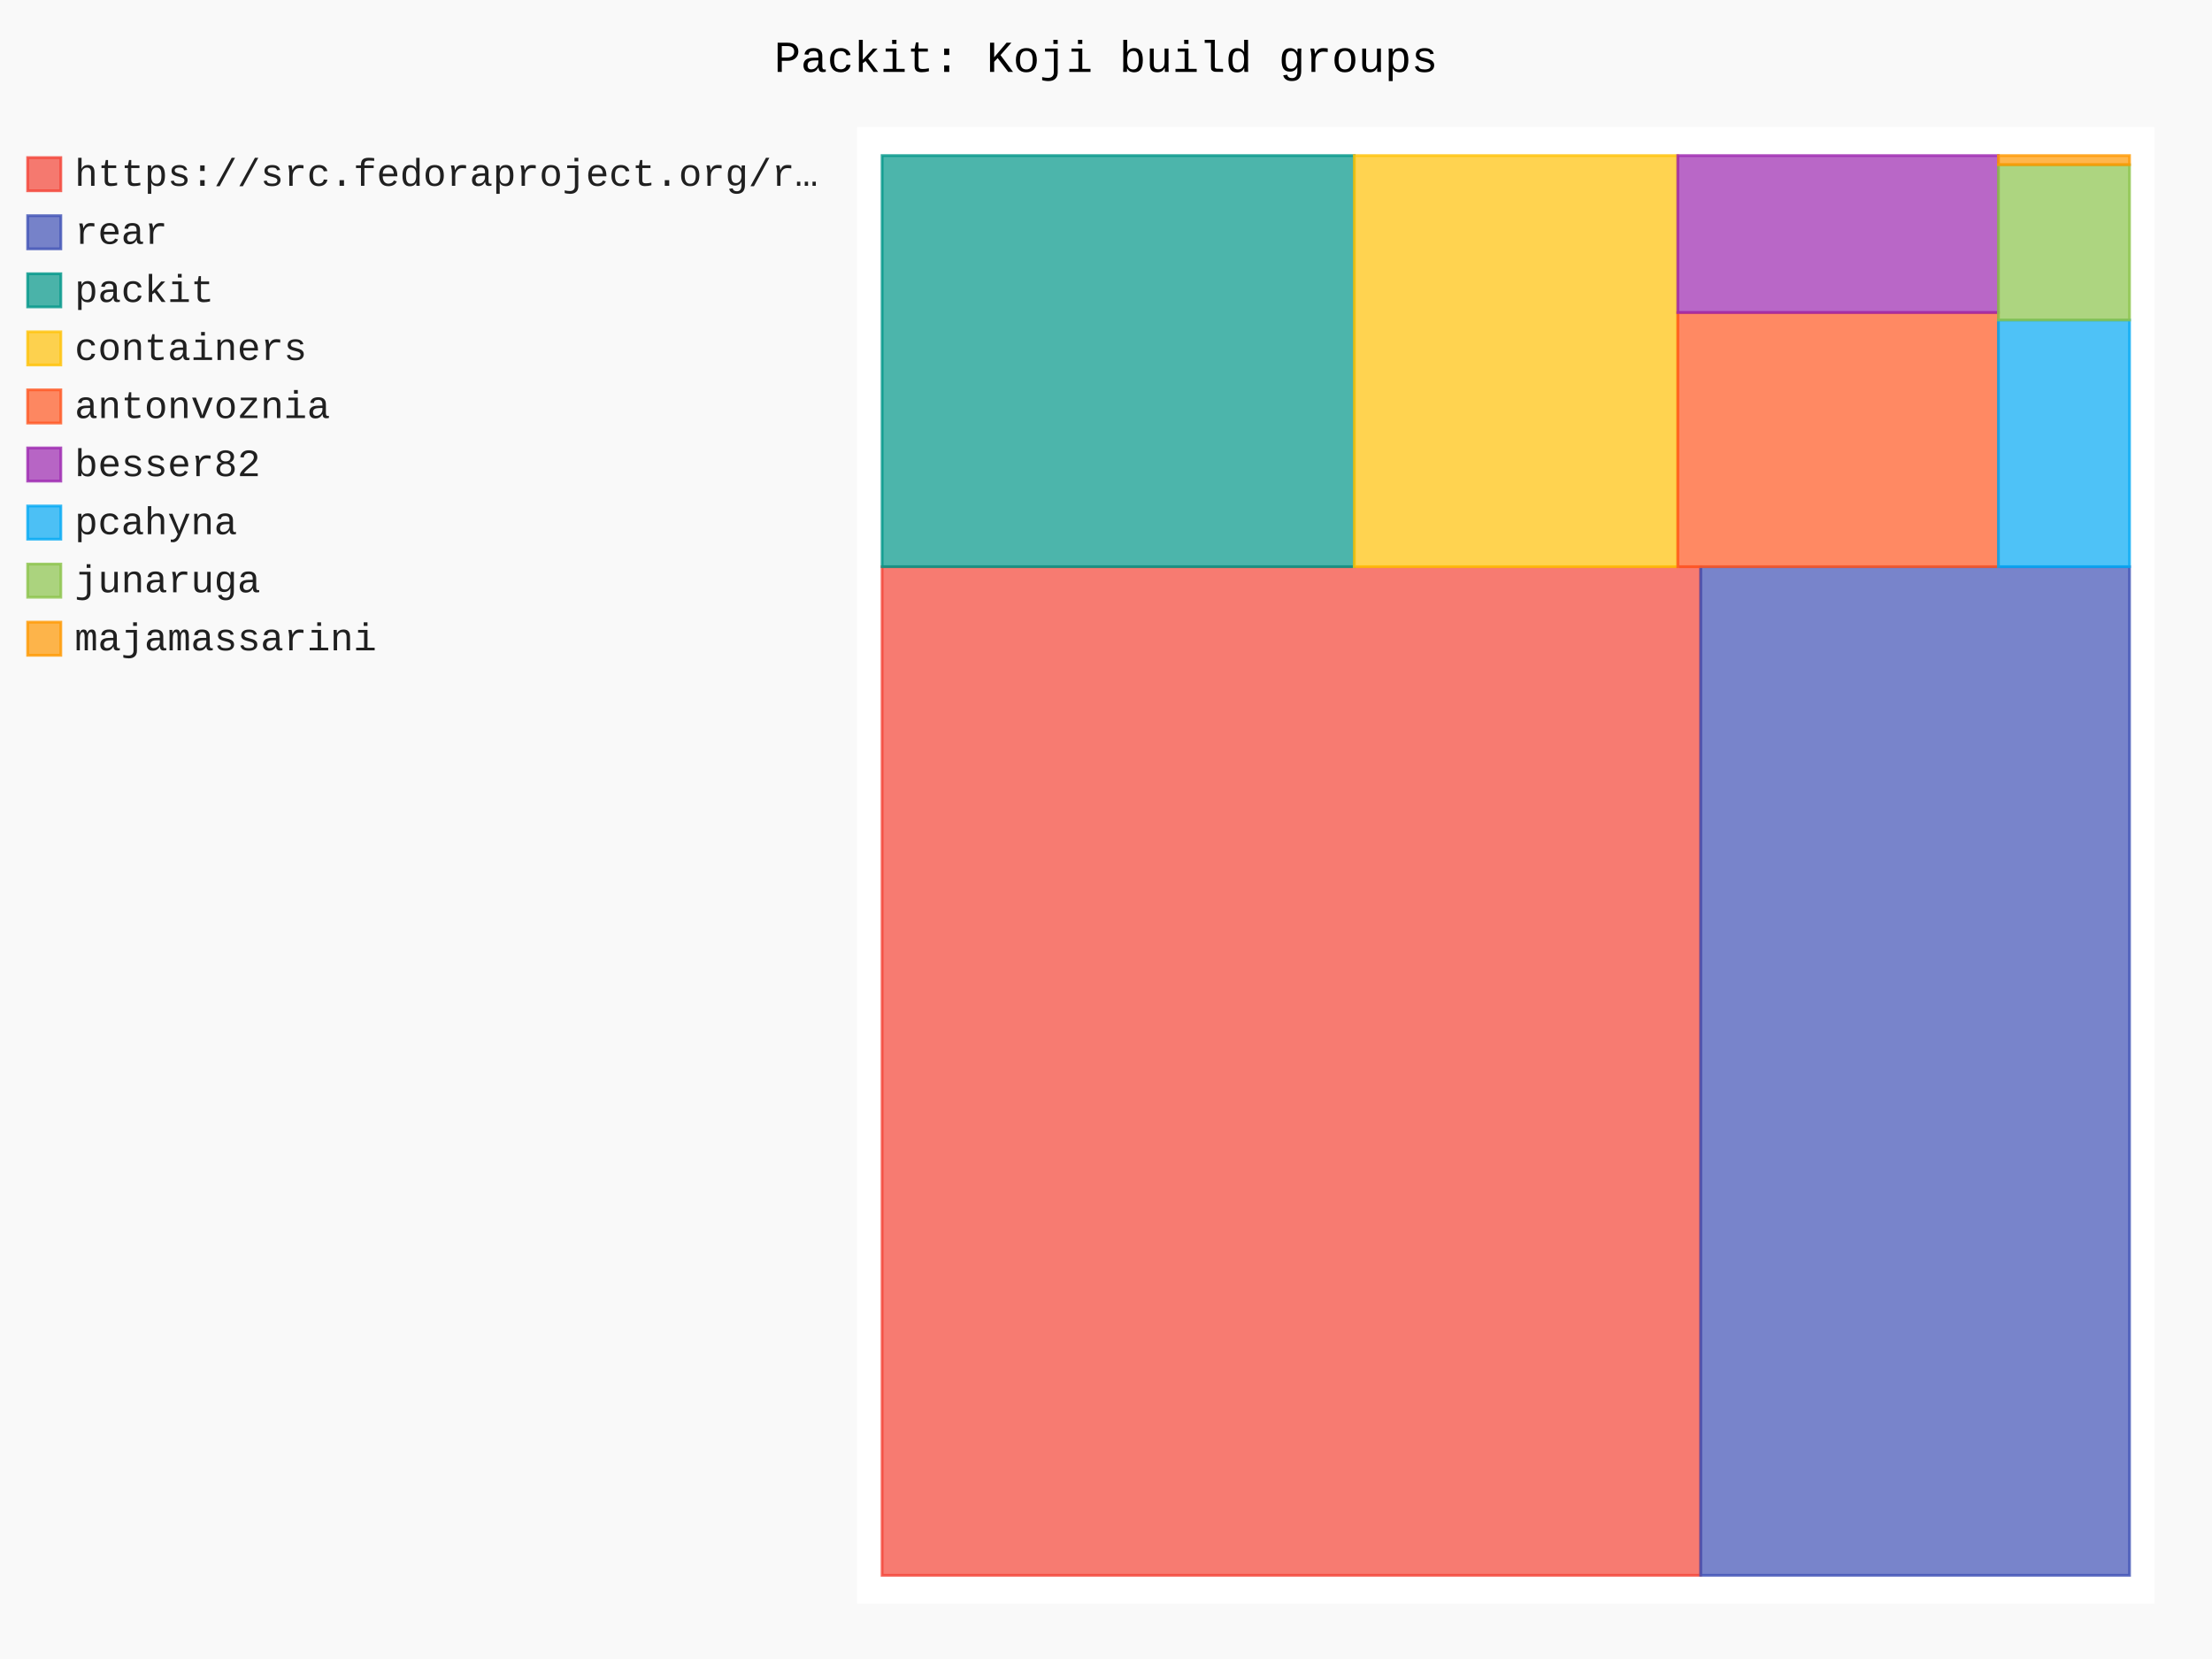
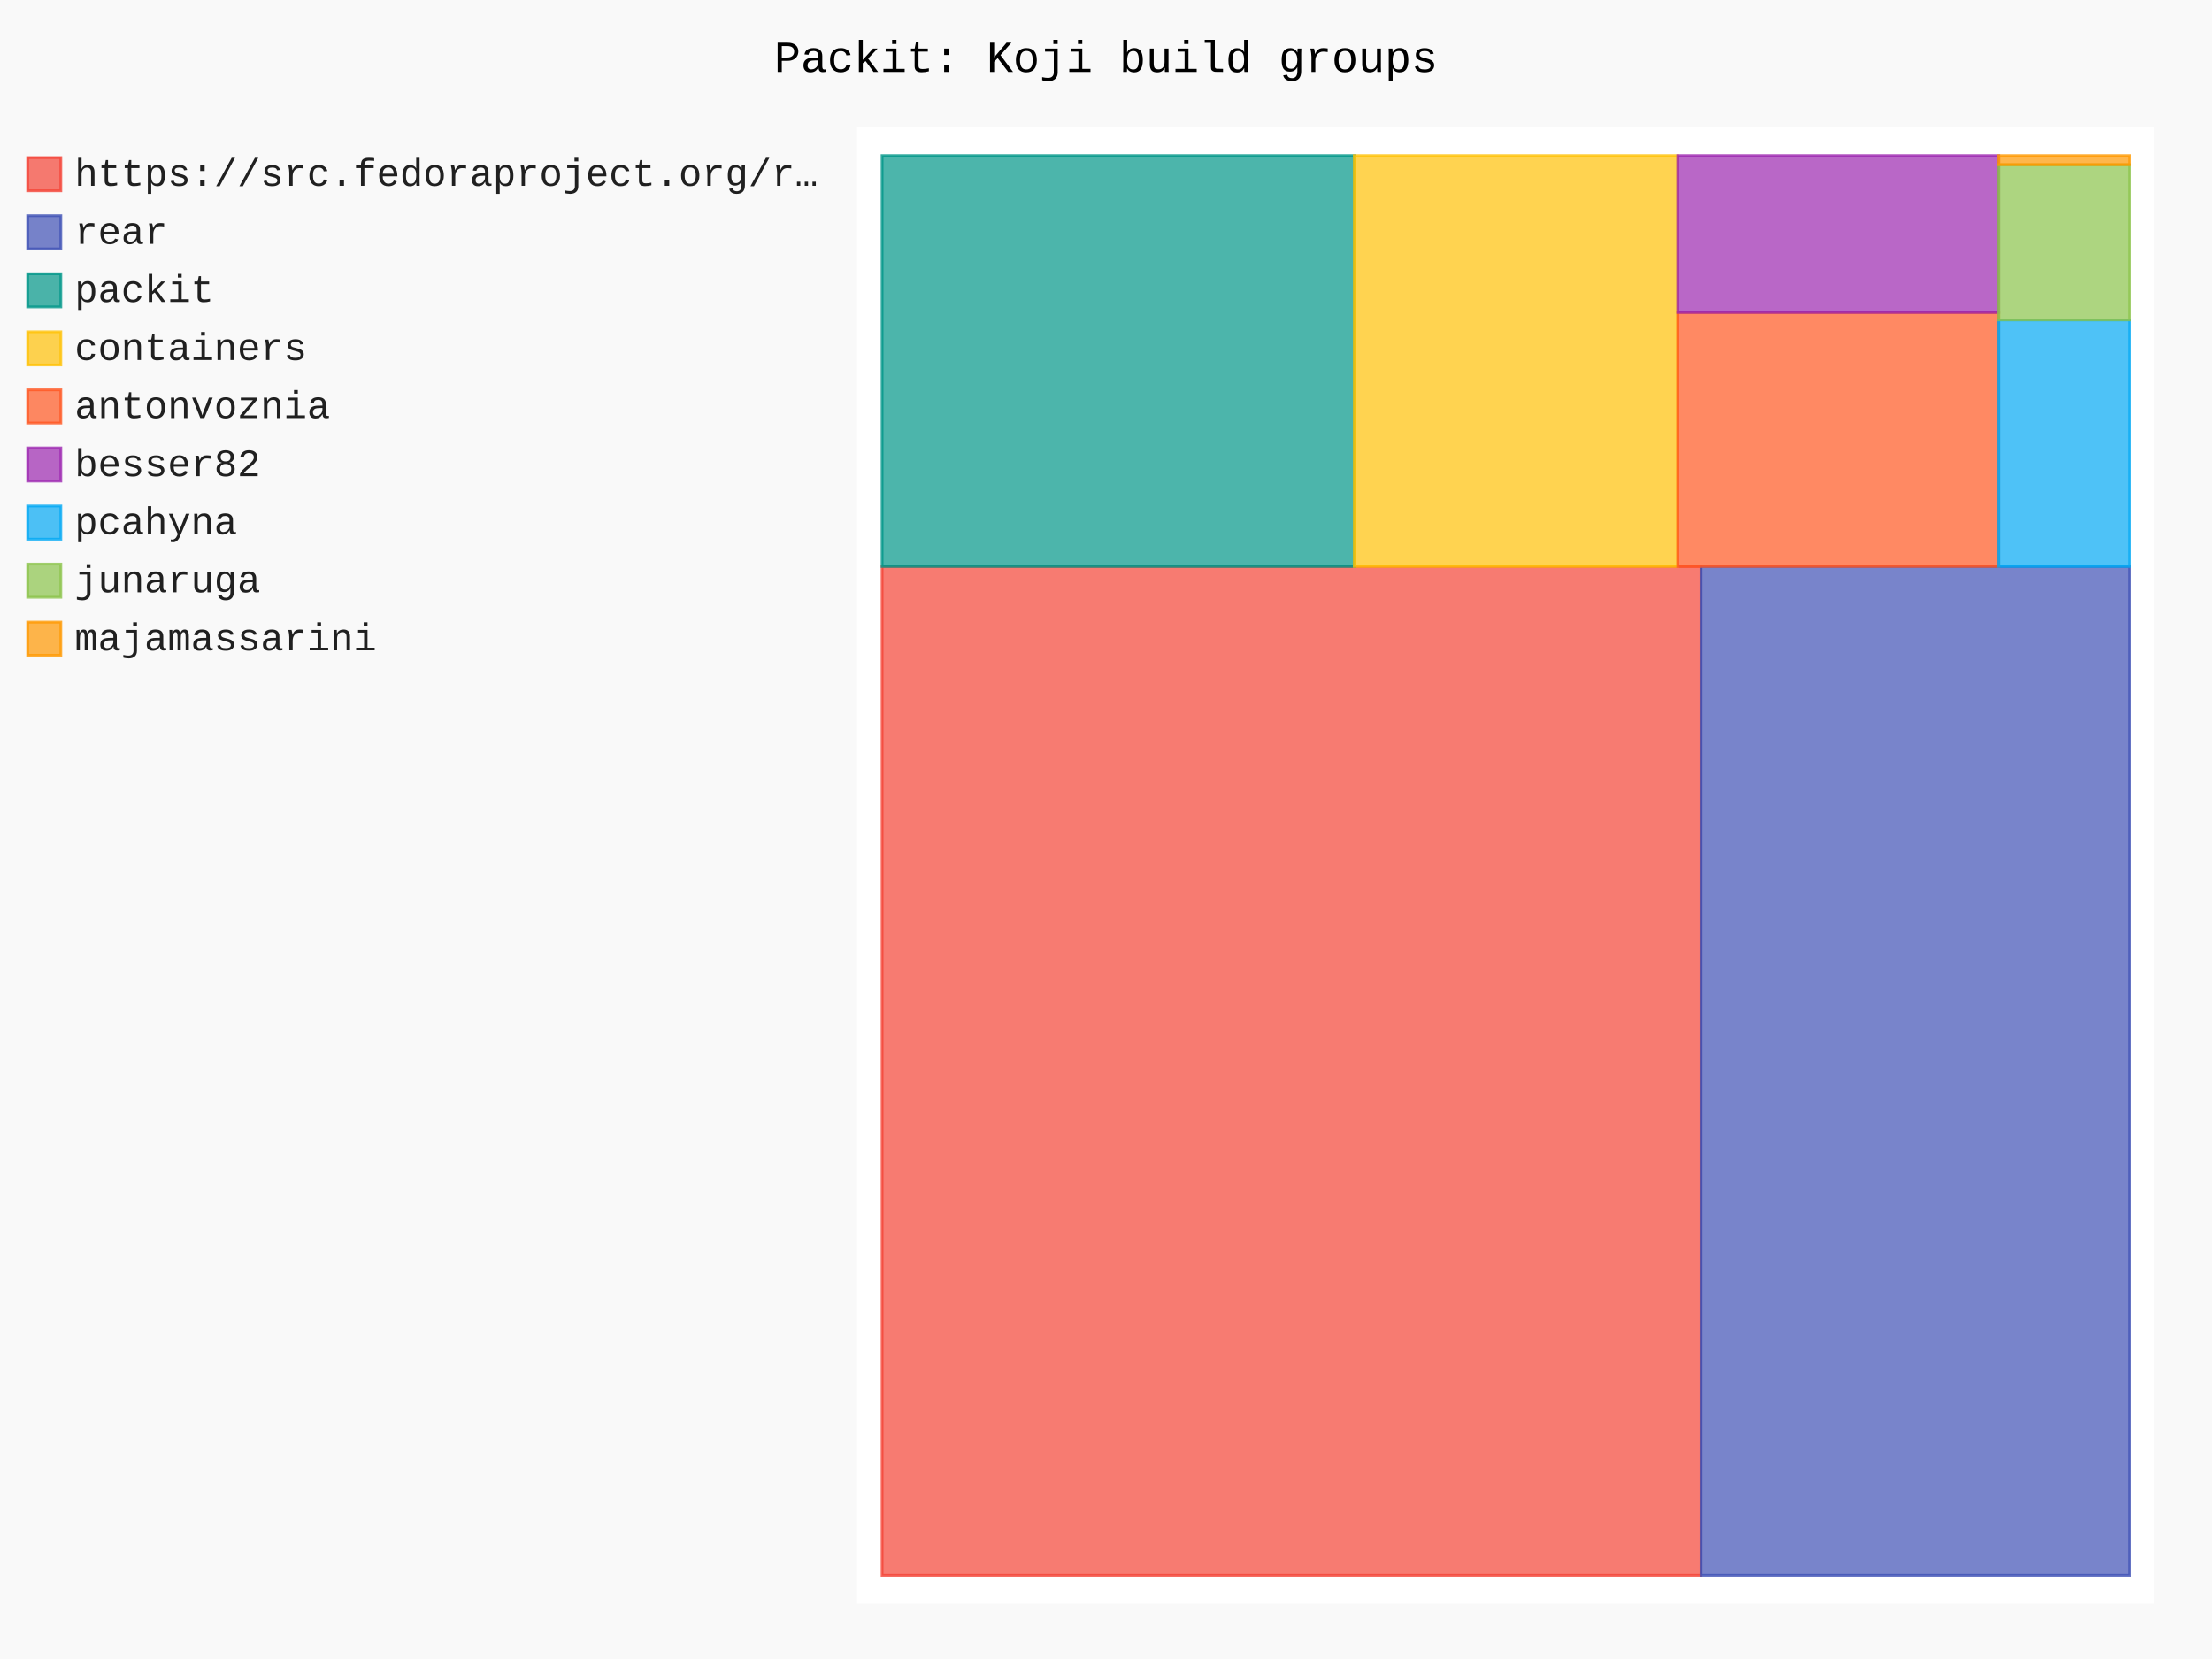
- <svg xmlns="http://www.w3.org/2000/svg" id="chart-4849feeb-dfdb-4a92-9416-84463d3148e8" class="pygal-chart" viewBox="0 0 800 600">
+ <svg xmlns="http://www.w3.org/2000/svg" id="chart-f36ae56a-1322-41d0-9940-504143479b12" class="pygal-chart" viewBox="0 0 800 600">
  <defs>
-     <style type="text/css">#chart-4849feeb-dfdb-4a92-9416-84463d3148e8{-webkit-user-select:none;-webkit-font-smoothing:antialiased;font-family:Consolas,"Liberation Mono",Menlo,Courier,monospace}#chart-4849feeb-dfdb-4a92-9416-84463d3148e8 .title{font-family:Consolas,"Liberation Mono",Menlo,Courier,monospace;font-size:16px}#chart-4849feeb-dfdb-4a92-9416-84463d3148e8 .legends .legend text{font-family:Consolas,"Liberation Mono",Menlo,Courier,monospace;font-size:14px}#chart-4849feeb-dfdb-4a92-9416-84463d3148e8 .axis text{font-family:Consolas,"Liberation Mono",Menlo,Courier,monospace;font-size:10px}#chart-4849feeb-dfdb-4a92-9416-84463d3148e8 .axis text.major{font-family:Consolas,"Liberation Mono",Menlo,Courier,monospace;font-size:10px}#chart-4849feeb-dfdb-4a92-9416-84463d3148e8 .text-overlay text.value{font-family:Consolas,"Liberation Mono",Menlo,Courier,monospace;font-size:16px}#chart-4849feeb-dfdb-4a92-9416-84463d3148e8 .text-overlay text.label{font-family:Consolas,"Liberation Mono",Menlo,Courier,monospace;font-size:10px}#chart-4849feeb-dfdb-4a92-9416-84463d3148e8 .tooltip{font-family:Consolas,"Liberation Mono",Menlo,Courier,monospace;font-size:14px}#chart-4849feeb-dfdb-4a92-9416-84463d3148e8 text.no_data{font-family:Consolas,"Liberation Mono",Menlo,Courier,monospace;font-size:64px}
- #chart-4849feeb-dfdb-4a92-9416-84463d3148e8{background-color:rgba(249,249,249,1)}#chart-4849feeb-dfdb-4a92-9416-84463d3148e8 path,#chart-4849feeb-dfdb-4a92-9416-84463d3148e8 line,#chart-4849feeb-dfdb-4a92-9416-84463d3148e8 rect,#chart-4849feeb-dfdb-4a92-9416-84463d3148e8 circle{-webkit-transition:150ms;-moz-transition:150ms;transition:150ms}#chart-4849feeb-dfdb-4a92-9416-84463d3148e8 .graph &gt; .background{fill:rgba(249,249,249,1)}#chart-4849feeb-dfdb-4a92-9416-84463d3148e8 .plot &gt; .background{fill:rgba(255,255,255,1)}#chart-4849feeb-dfdb-4a92-9416-84463d3148e8 .graph{fill:rgba(0,0,0,.87)}#chart-4849feeb-dfdb-4a92-9416-84463d3148e8 text.no_data{fill:rgba(0,0,0,1)}#chart-4849feeb-dfdb-4a92-9416-84463d3148e8 .title{fill:rgba(0,0,0,1)}#chart-4849feeb-dfdb-4a92-9416-84463d3148e8 .legends .legend text{fill:rgba(0,0,0,.87)}#chart-4849feeb-dfdb-4a92-9416-84463d3148e8 .legends .legend:hover text{fill:rgba(0,0,0,1)}#chart-4849feeb-dfdb-4a92-9416-84463d3148e8 .axis .line{stroke:rgba(0,0,0,1)}#chart-4849feeb-dfdb-4a92-9416-84463d3148e8 .axis .guide.line{stroke:rgba(0,0,0,.54)}#chart-4849feeb-dfdb-4a92-9416-84463d3148e8 .axis .major.line{stroke:rgba(0,0,0,.87)}#chart-4849feeb-dfdb-4a92-9416-84463d3148e8 .axis text.major{fill:rgba(0,0,0,1)}#chart-4849feeb-dfdb-4a92-9416-84463d3148e8 .axis.y .guides:hover .guide.line,#chart-4849feeb-dfdb-4a92-9416-84463d3148e8 .line-graph .axis.x .guides:hover .guide.line,#chart-4849feeb-dfdb-4a92-9416-84463d3148e8 .stackedline-graph .axis.x .guides:hover .guide.line,#chart-4849feeb-dfdb-4a92-9416-84463d3148e8 .xy-graph .axis.x .guides:hover .guide.line{stroke:rgba(0,0,0,1)}#chart-4849feeb-dfdb-4a92-9416-84463d3148e8 .axis .guides:hover text{fill:rgba(0,0,0,1)}#chart-4849feeb-dfdb-4a92-9416-84463d3148e8 .reactive{fill-opacity:.7;stroke-opacity:.8;stroke-width:1}#chart-4849feeb-dfdb-4a92-9416-84463d3148e8 .ci{stroke:rgba(0,0,0,.87)}#chart-4849feeb-dfdb-4a92-9416-84463d3148e8 .reactive.active,#chart-4849feeb-dfdb-4a92-9416-84463d3148e8 .active .reactive{fill-opacity:.8;stroke-opacity:.9;stroke-width:4}#chart-4849feeb-dfdb-4a92-9416-84463d3148e8 .ci .reactive.active{stroke-width:1.5}#chart-4849feeb-dfdb-4a92-9416-84463d3148e8 .series text{fill:rgba(0,0,0,1)}#chart-4849feeb-dfdb-4a92-9416-84463d3148e8 .tooltip rect{fill:rgba(255,255,255,1);stroke:rgba(0,0,0,1);-webkit-transition:opacity 150ms;-moz-transition:opacity 150ms;transition:opacity 150ms}#chart-4849feeb-dfdb-4a92-9416-84463d3148e8 .tooltip .label{fill:rgba(0,0,0,.87)}#chart-4849feeb-dfdb-4a92-9416-84463d3148e8 .tooltip .label{fill:rgba(0,0,0,.87)}#chart-4849feeb-dfdb-4a92-9416-84463d3148e8 .tooltip .legend{font-size:.8em;fill:rgba(0,0,0,.54)}#chart-4849feeb-dfdb-4a92-9416-84463d3148e8 .tooltip .x_label{font-size:.6em;fill:rgba(0,0,0,1)}#chart-4849feeb-dfdb-4a92-9416-84463d3148e8 .tooltip .xlink{font-size:.5em;text-decoration:underline}#chart-4849feeb-dfdb-4a92-9416-84463d3148e8 .tooltip .value{font-size:1.5em}#chart-4849feeb-dfdb-4a92-9416-84463d3148e8 .bound{font-size:.5em}#chart-4849feeb-dfdb-4a92-9416-84463d3148e8 .max-value{font-size:.75em;fill:rgba(0,0,0,.54)}#chart-4849feeb-dfdb-4a92-9416-84463d3148e8 .map-element{fill:rgba(255,255,255,1);stroke:rgba(0,0,0,.54) !important}#chart-4849feeb-dfdb-4a92-9416-84463d3148e8 .map-element .reactive{fill-opacity:inherit;stroke-opacity:inherit}#chart-4849feeb-dfdb-4a92-9416-84463d3148e8 .color-0,#chart-4849feeb-dfdb-4a92-9416-84463d3148e8 .color-0 a:visited{stroke:#F44336;fill:#F44336}#chart-4849feeb-dfdb-4a92-9416-84463d3148e8 .color-1,#chart-4849feeb-dfdb-4a92-9416-84463d3148e8 .color-1 a:visited{stroke:#3F51B5;fill:#3F51B5}#chart-4849feeb-dfdb-4a92-9416-84463d3148e8 .color-2,#chart-4849feeb-dfdb-4a92-9416-84463d3148e8 .color-2 a:visited{stroke:#009688;fill:#009688}#chart-4849feeb-dfdb-4a92-9416-84463d3148e8 .color-3,#chart-4849feeb-dfdb-4a92-9416-84463d3148e8 .color-3 a:visited{stroke:#FFC107;fill:#FFC107}#chart-4849feeb-dfdb-4a92-9416-84463d3148e8 .color-4,#chart-4849feeb-dfdb-4a92-9416-84463d3148e8 .color-4 a:visited{stroke:#FF5722;fill:#FF5722}#chart-4849feeb-dfdb-4a92-9416-84463d3148e8 .color-5,#chart-4849feeb-dfdb-4a92-9416-84463d3148e8 .color-5 a:visited{stroke:#9C27B0;fill:#9C27B0}#chart-4849feeb-dfdb-4a92-9416-84463d3148e8 .color-6,#chart-4849feeb-dfdb-4a92-9416-84463d3148e8 .color-6 a:visited{stroke:#03A9F4;fill:#03A9F4}#chart-4849feeb-dfdb-4a92-9416-84463d3148e8 .color-7,#chart-4849feeb-dfdb-4a92-9416-84463d3148e8 .color-7 a:visited{stroke:#8BC34A;fill:#8BC34A}#chart-4849feeb-dfdb-4a92-9416-84463d3148e8 .color-8,#chart-4849feeb-dfdb-4a92-9416-84463d3148e8 .color-8 a:visited{stroke:#FF9800;fill:#FF9800}#chart-4849feeb-dfdb-4a92-9416-84463d3148e8 .text-overlay .color-0 text{fill:black}#chart-4849feeb-dfdb-4a92-9416-84463d3148e8 .text-overlay .color-1 text{fill:black}#chart-4849feeb-dfdb-4a92-9416-84463d3148e8 .text-overlay .color-2 text{fill:black}#chart-4849feeb-dfdb-4a92-9416-84463d3148e8 .text-overlay .color-3 text{fill:black}#chart-4849feeb-dfdb-4a92-9416-84463d3148e8 .text-overlay .color-4 text{fill:black}#chart-4849feeb-dfdb-4a92-9416-84463d3148e8 .text-overlay .color-5 text{fill:black}#chart-4849feeb-dfdb-4a92-9416-84463d3148e8 .text-overlay .color-6 text{fill:black}#chart-4849feeb-dfdb-4a92-9416-84463d3148e8 .text-overlay .color-7 text{fill:black}#chart-4849feeb-dfdb-4a92-9416-84463d3148e8 .text-overlay .color-8 text{fill:black}
- #chart-4849feeb-dfdb-4a92-9416-84463d3148e8 text.no_data{text-anchor:middle}#chart-4849feeb-dfdb-4a92-9416-84463d3148e8 .guide.line{fill:none}#chart-4849feeb-dfdb-4a92-9416-84463d3148e8 .centered{text-anchor:middle}#chart-4849feeb-dfdb-4a92-9416-84463d3148e8 .title{text-anchor:middle}#chart-4849feeb-dfdb-4a92-9416-84463d3148e8 .legends .legend text{fill-opacity:1}#chart-4849feeb-dfdb-4a92-9416-84463d3148e8 .axis.x text{text-anchor:middle}#chart-4849feeb-dfdb-4a92-9416-84463d3148e8 .axis.x:not(.web) text[transform]{text-anchor:start}#chart-4849feeb-dfdb-4a92-9416-84463d3148e8 .axis.x:not(.web) text[transform].backwards{text-anchor:end}#chart-4849feeb-dfdb-4a92-9416-84463d3148e8 .axis.y text{text-anchor:end}#chart-4849feeb-dfdb-4a92-9416-84463d3148e8 .axis.y text[transform].backwards{text-anchor:start}#chart-4849feeb-dfdb-4a92-9416-84463d3148e8 .axis.y2 text{text-anchor:start}#chart-4849feeb-dfdb-4a92-9416-84463d3148e8 .axis.y2 text[transform].backwards{text-anchor:end}#chart-4849feeb-dfdb-4a92-9416-84463d3148e8 .axis .guide.line{stroke-dasharray:4,4;stroke:black}#chart-4849feeb-dfdb-4a92-9416-84463d3148e8 .axis .major.guide.line{stroke-dasharray:6,6;stroke:black}#chart-4849feeb-dfdb-4a92-9416-84463d3148e8 .horizontal .axis.y .guide.line,#chart-4849feeb-dfdb-4a92-9416-84463d3148e8 .horizontal .axis.y2 .guide.line,#chart-4849feeb-dfdb-4a92-9416-84463d3148e8 .vertical .axis.x .guide.line{opacity:0}#chart-4849feeb-dfdb-4a92-9416-84463d3148e8 .horizontal .axis.always_show .guide.line,#chart-4849feeb-dfdb-4a92-9416-84463d3148e8 .vertical .axis.always_show .guide.line{opacity:1 !important}#chart-4849feeb-dfdb-4a92-9416-84463d3148e8 .axis.y .guides:hover .guide.line,#chart-4849feeb-dfdb-4a92-9416-84463d3148e8 .axis.y2 .guides:hover .guide.line,#chart-4849feeb-dfdb-4a92-9416-84463d3148e8 .axis.x .guides:hover .guide.line{opacity:1}#chart-4849feeb-dfdb-4a92-9416-84463d3148e8 .axis .guides:hover text{opacity:1}#chart-4849feeb-dfdb-4a92-9416-84463d3148e8 .nofill{fill:none}#chart-4849feeb-dfdb-4a92-9416-84463d3148e8 .subtle-fill{fill-opacity:.2}#chart-4849feeb-dfdb-4a92-9416-84463d3148e8 .dot{stroke-width:1px;fill-opacity:1;stroke-opacity:1}#chart-4849feeb-dfdb-4a92-9416-84463d3148e8 .dot.active{stroke-width:5px}#chart-4849feeb-dfdb-4a92-9416-84463d3148e8 .dot.negative{fill:transparent}#chart-4849feeb-dfdb-4a92-9416-84463d3148e8 text,#chart-4849feeb-dfdb-4a92-9416-84463d3148e8 tspan{stroke:none !important}#chart-4849feeb-dfdb-4a92-9416-84463d3148e8 .series text.active{opacity:1}#chart-4849feeb-dfdb-4a92-9416-84463d3148e8 .tooltip rect{fill-opacity:.95;stroke-width:.5}#chart-4849feeb-dfdb-4a92-9416-84463d3148e8 .tooltip text{fill-opacity:1}#chart-4849feeb-dfdb-4a92-9416-84463d3148e8 .showable{visibility:hidden}#chart-4849feeb-dfdb-4a92-9416-84463d3148e8 .showable.shown{visibility:visible}#chart-4849feeb-dfdb-4a92-9416-84463d3148e8 .gauge-background{fill:rgba(229,229,229,1);stroke:none}#chart-4849feeb-dfdb-4a92-9416-84463d3148e8 .bg-lines{stroke:rgba(249,249,249,1);stroke-width:2px}</style>
+     <style type="text/css">#chart-f36ae56a-1322-41d0-9940-504143479b12{-webkit-user-select:none;-webkit-font-smoothing:antialiased;font-family:Consolas,"Liberation Mono",Menlo,Courier,monospace}#chart-f36ae56a-1322-41d0-9940-504143479b12 .title{font-family:Consolas,"Liberation Mono",Menlo,Courier,monospace;font-size:16px}#chart-f36ae56a-1322-41d0-9940-504143479b12 .legends .legend text{font-family:Consolas,"Liberation Mono",Menlo,Courier,monospace;font-size:14px}#chart-f36ae56a-1322-41d0-9940-504143479b12 .axis text{font-family:Consolas,"Liberation Mono",Menlo,Courier,monospace;font-size:10px}#chart-f36ae56a-1322-41d0-9940-504143479b12 .axis text.major{font-family:Consolas,"Liberation Mono",Menlo,Courier,monospace;font-size:10px}#chart-f36ae56a-1322-41d0-9940-504143479b12 .text-overlay text.value{font-family:Consolas,"Liberation Mono",Menlo,Courier,monospace;font-size:16px}#chart-f36ae56a-1322-41d0-9940-504143479b12 .text-overlay text.label{font-family:Consolas,"Liberation Mono",Menlo,Courier,monospace;font-size:10px}#chart-f36ae56a-1322-41d0-9940-504143479b12 .tooltip{font-family:Consolas,"Liberation Mono",Menlo,Courier,monospace;font-size:14px}#chart-f36ae56a-1322-41d0-9940-504143479b12 text.no_data{font-family:Consolas,"Liberation Mono",Menlo,Courier,monospace;font-size:64px}
+ #chart-f36ae56a-1322-41d0-9940-504143479b12{background-color:rgba(249,249,249,1)}#chart-f36ae56a-1322-41d0-9940-504143479b12 path,#chart-f36ae56a-1322-41d0-9940-504143479b12 line,#chart-f36ae56a-1322-41d0-9940-504143479b12 rect,#chart-f36ae56a-1322-41d0-9940-504143479b12 circle{-webkit-transition:150ms;-moz-transition:150ms;transition:150ms}#chart-f36ae56a-1322-41d0-9940-504143479b12 .graph &gt; .background{fill:rgba(249,249,249,1)}#chart-f36ae56a-1322-41d0-9940-504143479b12 .plot &gt; .background{fill:rgba(255,255,255,1)}#chart-f36ae56a-1322-41d0-9940-504143479b12 .graph{fill:rgba(0,0,0,.87)}#chart-f36ae56a-1322-41d0-9940-504143479b12 text.no_data{fill:rgba(0,0,0,1)}#chart-f36ae56a-1322-41d0-9940-504143479b12 .title{fill:rgba(0,0,0,1)}#chart-f36ae56a-1322-41d0-9940-504143479b12 .legends .legend text{fill:rgba(0,0,0,.87)}#chart-f36ae56a-1322-41d0-9940-504143479b12 .legends .legend:hover text{fill:rgba(0,0,0,1)}#chart-f36ae56a-1322-41d0-9940-504143479b12 .axis .line{stroke:rgba(0,0,0,1)}#chart-f36ae56a-1322-41d0-9940-504143479b12 .axis .guide.line{stroke:rgba(0,0,0,.54)}#chart-f36ae56a-1322-41d0-9940-504143479b12 .axis .major.line{stroke:rgba(0,0,0,.87)}#chart-f36ae56a-1322-41d0-9940-504143479b12 .axis text.major{fill:rgba(0,0,0,1)}#chart-f36ae56a-1322-41d0-9940-504143479b12 .axis.y .guides:hover .guide.line,#chart-f36ae56a-1322-41d0-9940-504143479b12 .line-graph .axis.x .guides:hover .guide.line,#chart-f36ae56a-1322-41d0-9940-504143479b12 .stackedline-graph .axis.x .guides:hover .guide.line,#chart-f36ae56a-1322-41d0-9940-504143479b12 .xy-graph .axis.x .guides:hover .guide.line{stroke:rgba(0,0,0,1)}#chart-f36ae56a-1322-41d0-9940-504143479b12 .axis .guides:hover text{fill:rgba(0,0,0,1)}#chart-f36ae56a-1322-41d0-9940-504143479b12 .reactive{fill-opacity:.7;stroke-opacity:.8;stroke-width:1}#chart-f36ae56a-1322-41d0-9940-504143479b12 .ci{stroke:rgba(0,0,0,.87)}#chart-f36ae56a-1322-41d0-9940-504143479b12 .reactive.active,#chart-f36ae56a-1322-41d0-9940-504143479b12 .active .reactive{fill-opacity:.8;stroke-opacity:.9;stroke-width:4}#chart-f36ae56a-1322-41d0-9940-504143479b12 .ci .reactive.active{stroke-width:1.5}#chart-f36ae56a-1322-41d0-9940-504143479b12 .series text{fill:rgba(0,0,0,1)}#chart-f36ae56a-1322-41d0-9940-504143479b12 .tooltip rect{fill:rgba(255,255,255,1);stroke:rgba(0,0,0,1);-webkit-transition:opacity 150ms;-moz-transition:opacity 150ms;transition:opacity 150ms}#chart-f36ae56a-1322-41d0-9940-504143479b12 .tooltip .label{fill:rgba(0,0,0,.87)}#chart-f36ae56a-1322-41d0-9940-504143479b12 .tooltip .label{fill:rgba(0,0,0,.87)}#chart-f36ae56a-1322-41d0-9940-504143479b12 .tooltip .legend{font-size:.8em;fill:rgba(0,0,0,.54)}#chart-f36ae56a-1322-41d0-9940-504143479b12 .tooltip .x_label{font-size:.6em;fill:rgba(0,0,0,1)}#chart-f36ae56a-1322-41d0-9940-504143479b12 .tooltip .xlink{font-size:.5em;text-decoration:underline}#chart-f36ae56a-1322-41d0-9940-504143479b12 .tooltip .value{font-size:1.5em}#chart-f36ae56a-1322-41d0-9940-504143479b12 .bound{font-size:.5em}#chart-f36ae56a-1322-41d0-9940-504143479b12 .max-value{font-size:.75em;fill:rgba(0,0,0,.54)}#chart-f36ae56a-1322-41d0-9940-504143479b12 .map-element{fill:rgba(255,255,255,1);stroke:rgba(0,0,0,.54) !important}#chart-f36ae56a-1322-41d0-9940-504143479b12 .map-element .reactive{fill-opacity:inherit;stroke-opacity:inherit}#chart-f36ae56a-1322-41d0-9940-504143479b12 .color-0,#chart-f36ae56a-1322-41d0-9940-504143479b12 .color-0 a:visited{stroke:#F44336;fill:#F44336}#chart-f36ae56a-1322-41d0-9940-504143479b12 .color-1,#chart-f36ae56a-1322-41d0-9940-504143479b12 .color-1 a:visited{stroke:#3F51B5;fill:#3F51B5}#chart-f36ae56a-1322-41d0-9940-504143479b12 .color-2,#chart-f36ae56a-1322-41d0-9940-504143479b12 .color-2 a:visited{stroke:#009688;fill:#009688}#chart-f36ae56a-1322-41d0-9940-504143479b12 .color-3,#chart-f36ae56a-1322-41d0-9940-504143479b12 .color-3 a:visited{stroke:#FFC107;fill:#FFC107}#chart-f36ae56a-1322-41d0-9940-504143479b12 .color-4,#chart-f36ae56a-1322-41d0-9940-504143479b12 .color-4 a:visited{stroke:#FF5722;fill:#FF5722}#chart-f36ae56a-1322-41d0-9940-504143479b12 .color-5,#chart-f36ae56a-1322-41d0-9940-504143479b12 .color-5 a:visited{stroke:#9C27B0;fill:#9C27B0}#chart-f36ae56a-1322-41d0-9940-504143479b12 .color-6,#chart-f36ae56a-1322-41d0-9940-504143479b12 .color-6 a:visited{stroke:#03A9F4;fill:#03A9F4}#chart-f36ae56a-1322-41d0-9940-504143479b12 .color-7,#chart-f36ae56a-1322-41d0-9940-504143479b12 .color-7 a:visited{stroke:#8BC34A;fill:#8BC34A}#chart-f36ae56a-1322-41d0-9940-504143479b12 .color-8,#chart-f36ae56a-1322-41d0-9940-504143479b12 .color-8 a:visited{stroke:#FF9800;fill:#FF9800}#chart-f36ae56a-1322-41d0-9940-504143479b12 .text-overlay .color-0 text{fill:black}#chart-f36ae56a-1322-41d0-9940-504143479b12 .text-overlay .color-1 text{fill:black}#chart-f36ae56a-1322-41d0-9940-504143479b12 .text-overlay .color-2 text{fill:black}#chart-f36ae56a-1322-41d0-9940-504143479b12 .text-overlay .color-3 text{fill:black}#chart-f36ae56a-1322-41d0-9940-504143479b12 .text-overlay .color-4 text{fill:black}#chart-f36ae56a-1322-41d0-9940-504143479b12 .text-overlay .color-5 text{fill:black}#chart-f36ae56a-1322-41d0-9940-504143479b12 .text-overlay .color-6 text{fill:black}#chart-f36ae56a-1322-41d0-9940-504143479b12 .text-overlay .color-7 text{fill:black}#chart-f36ae56a-1322-41d0-9940-504143479b12 .text-overlay .color-8 text{fill:black}
+ #chart-f36ae56a-1322-41d0-9940-504143479b12 text.no_data{text-anchor:middle}#chart-f36ae56a-1322-41d0-9940-504143479b12 .guide.line{fill:none}#chart-f36ae56a-1322-41d0-9940-504143479b12 .centered{text-anchor:middle}#chart-f36ae56a-1322-41d0-9940-504143479b12 .title{text-anchor:middle}#chart-f36ae56a-1322-41d0-9940-504143479b12 .legends .legend text{fill-opacity:1}#chart-f36ae56a-1322-41d0-9940-504143479b12 .axis.x text{text-anchor:middle}#chart-f36ae56a-1322-41d0-9940-504143479b12 .axis.x:not(.web) text[transform]{text-anchor:start}#chart-f36ae56a-1322-41d0-9940-504143479b12 .axis.x:not(.web) text[transform].backwards{text-anchor:end}#chart-f36ae56a-1322-41d0-9940-504143479b12 .axis.y text{text-anchor:end}#chart-f36ae56a-1322-41d0-9940-504143479b12 .axis.y text[transform].backwards{text-anchor:start}#chart-f36ae56a-1322-41d0-9940-504143479b12 .axis.y2 text{text-anchor:start}#chart-f36ae56a-1322-41d0-9940-504143479b12 .axis.y2 text[transform].backwards{text-anchor:end}#chart-f36ae56a-1322-41d0-9940-504143479b12 .axis .guide.line{stroke-dasharray:4,4;stroke:black}#chart-f36ae56a-1322-41d0-9940-504143479b12 .axis .major.guide.line{stroke-dasharray:6,6;stroke:black}#chart-f36ae56a-1322-41d0-9940-504143479b12 .horizontal .axis.y .guide.line,#chart-f36ae56a-1322-41d0-9940-504143479b12 .horizontal .axis.y2 .guide.line,#chart-f36ae56a-1322-41d0-9940-504143479b12 .vertical .axis.x .guide.line{opacity:0}#chart-f36ae56a-1322-41d0-9940-504143479b12 .horizontal .axis.always_show .guide.line,#chart-f36ae56a-1322-41d0-9940-504143479b12 .vertical .axis.always_show .guide.line{opacity:1 !important}#chart-f36ae56a-1322-41d0-9940-504143479b12 .axis.y .guides:hover .guide.line,#chart-f36ae56a-1322-41d0-9940-504143479b12 .axis.y2 .guides:hover .guide.line,#chart-f36ae56a-1322-41d0-9940-504143479b12 .axis.x .guides:hover .guide.line{opacity:1}#chart-f36ae56a-1322-41d0-9940-504143479b12 .axis .guides:hover text{opacity:1}#chart-f36ae56a-1322-41d0-9940-504143479b12 .nofill{fill:none}#chart-f36ae56a-1322-41d0-9940-504143479b12 .subtle-fill{fill-opacity:.2}#chart-f36ae56a-1322-41d0-9940-504143479b12 .dot{stroke-width:1px;fill-opacity:1;stroke-opacity:1}#chart-f36ae56a-1322-41d0-9940-504143479b12 .dot.active{stroke-width:5px}#chart-f36ae56a-1322-41d0-9940-504143479b12 .dot.negative{fill:transparent}#chart-f36ae56a-1322-41d0-9940-504143479b12 text,#chart-f36ae56a-1322-41d0-9940-504143479b12 tspan{stroke:none !important}#chart-f36ae56a-1322-41d0-9940-504143479b12 .series text.active{opacity:1}#chart-f36ae56a-1322-41d0-9940-504143479b12 .tooltip rect{fill-opacity:.95;stroke-width:.5}#chart-f36ae56a-1322-41d0-9940-504143479b12 .tooltip text{fill-opacity:1}#chart-f36ae56a-1322-41d0-9940-504143479b12 .showable{visibility:hidden}#chart-f36ae56a-1322-41d0-9940-504143479b12 .showable.shown{visibility:visible}#chart-f36ae56a-1322-41d0-9940-504143479b12 .gauge-background{fill:rgba(229,229,229,1);stroke:none}#chart-f36ae56a-1322-41d0-9940-504143479b12 .bg-lines{stroke:rgba(249,249,249,1);stroke-width:2px}</style>
  </defs>
  <g class="graph treemap-graph vertical">
    <rect x="0" y="0" width="800" height="600" class="background" />
    <g transform="translate(310, 46)" class="plot">
      <rect x="0" y="0" width="469.2" height="534" class="background" />
      <g class="series serie-0 color-0">
        <g class="rects">
          <g class="rect">
-             <rect x="9.023" y="158.958" width="296.043" height="364.773" class="rect reactive tooltip-trigger" />
+             <rect x="9.023" y="158.857" width="296.19" height="364.874" class="rect reactive tooltip-trigger" />
          </g>
        </g>
      </g>
      <g class="series serie-1 color-1">
        <g class="rects">
          <g class="rect">
-             <rect x="305.066" y="158.958" width="155.111" height="364.773" class="rect reactive tooltip-trigger" />
+             <rect x="305.214" y="158.857" width="154.963" height="364.874" class="rect reactive tooltip-trigger" />
          </g>
        </g>
      </g>
      <g class="series serie-2 color-2">
        <g class="rects">
          <g class="rect">
-             <rect x="9.023" y="10.269" width="170.764" height="148.688" class="rect reactive tooltip-trigger" />
+             <rect x="9.023" y="10.269" width="170.764" height="148.588" class="rect reactive tooltip-trigger" />
          </g>
        </g>
      </g>
      <g class="series serie-3 color-3">
        <g class="rects">
          <g class="rect">
-             <rect x="179.787" y="10.269" width="117.005" height="148.688" class="rect reactive tooltip-trigger" />
+             <rect x="179.787" y="10.269" width="117.005" height="148.588" class="rect reactive tooltip-trigger" />
          </g>
        </g>
      </g>
      <g class="series serie-4 color-4">
        <g class="rects">
          <g class="rect">
-             <rect x="296.792" y="67.041" width="115.951" height="91.917" class="rect reactive tooltip-trigger" />
+             <rect x="296.792" y="67.003" width="115.951" height="91.854" class="rect reactive tooltip-trigger" />
          </g>
        </g>
      </g>
      <g class="series serie-5 color-5">
        <g class="rects">
          <g class="rect">
-             <rect x="296.792" y="10.269" width="115.951" height="56.772" class="rect reactive tooltip-trigger" />
+             <rect x="296.792" y="10.269" width="115.951" height="56.734" class="rect reactive tooltip-trigger" />
          </g>
        </g>
      </g>
      <g class="series serie-6 color-6">
        <g class="rects">
          <g class="rect">
-             <rect x="412.743" y="69.745" width="47.434" height="89.213" class="rect reactive tooltip-trigger" />
+             <rect x="412.743" y="69.704" width="47.434" height="89.153" class="rect reactive tooltip-trigger" />
          </g>
        </g>
      </g>
      <g class="series serie-7 color-7">
        <g class="rects">
          <g class="rect">
-             <rect x="412.743" y="13.573" width="47.434" height="56.171" class="rect reactive tooltip-trigger" />
+             <rect x="412.743" y="13.571" width="47.434" height="56.133" class="rect reactive tooltip-trigger" />
          </g>
        </g>
      </g>
      <g class="series serie-8 color-8">
        <g class="rects">
          <g class="rect">
-             <rect x="412.743" y="10.269" width="47.434" height="3.304" class="rect reactive tooltip-trigger" />
+             <rect x="412.743" y="10.269" width="47.434" height="3.302" class="rect reactive tooltip-trigger" />
          </g>
        </g>
      </g>
    </g>
    <g class="titles">
      <text x="400.0" y="26" class="title plot_title">Packit: Koji build groups</text>
    </g>
    <g transform="translate(310, 46)" class="plot overlay">
      <g class="series serie-0 color-0" />
      <g class="series serie-1 color-1" />
      <g class="series serie-2 color-2" />
      <g class="series serie-3 color-3" />
      <g class="series serie-4 color-4" />
      <g class="series serie-5 color-5" />
      <g class="series serie-6 color-6" />
      <g class="series serie-7 color-7" />
      <g class="series serie-8 color-8" />
    </g>
    <g transform="translate(310, 46)" class="plot text-overlay">
      <g class="series serie-0 color-0" />
      <g class="series serie-1 color-1" />
      <g class="series serie-2 color-2" />
      <g class="series serie-3 color-3" />
      <g class="series serie-4 color-4" />
      <g class="series serie-5 color-5" />
      <g class="series serie-6 color-6" />
      <g class="series serie-7 color-7" />
      <g class="series serie-8 color-8" />
    </g>
    <g transform="translate(310, 46)" class="plot tooltip-overlay">
      <g transform="translate(0 0)" style="opacity: 0" class="tooltip">
        <rect rx="0" ry="0" width="0" height="0" class="tooltip-box" />
        <g class="text" />
      </g>
    </g>
    <g transform="translate(10, 56)" class="legends">
      <g id="activate-serie-0" class="legend reactive activate-serie">
        <rect x="0.0" y="1.0" width="12" height="12" class="color-0 reactive" />
        <text x="17.0" y="11.2">https://src.fedoraproject.org/r…</text>
      </g>
      <g id="activate-serie-1" class="legend reactive activate-serie">
        <rect x="0.0" y="22.0" width="12" height="12" class="color-1 reactive" />
        <text x="17.0" y="32.2">rear</text>
      </g>
      <g id="activate-serie-2" class="legend reactive activate-serie">
        <rect x="0.0" y="43.0" width="12" height="12" class="color-2 reactive" />
        <text x="17.0" y="53.2">packit</text>
      </g>
      <g id="activate-serie-3" class="legend reactive activate-serie">
        <rect x="0.0" y="64.0" width="12" height="12" class="color-3 reactive" />
        <text x="17.0" y="74.2">containers</text>
      </g>
      <g id="activate-serie-4" class="legend reactive activate-serie">
        <rect x="0.0" y="85.0" width="12" height="12" class="color-4 reactive" />
        <text x="17.0" y="95.2">antonvoznia</text>
      </g>
      <g id="activate-serie-5" class="legend reactive activate-serie">
        <rect x="0.0" y="106.0" width="12" height="12" class="color-5 reactive" />
        <text x="17.0" y="116.2">besser82</text>
      </g>
      <g id="activate-serie-6" class="legend reactive activate-serie">
        <rect x="0.0" y="127.0" width="12" height="12" class="color-6 reactive" />
        <text x="17.0" y="137.2">pcahyna</text>
      </g>
      <g id="activate-serie-7" class="legend reactive activate-serie">
        <rect x="0.0" y="148.0" width="12" height="12" class="color-7 reactive" />
        <text x="17.0" y="158.2">junaruga</text>
      </g>
      <g id="activate-serie-8" class="legend reactive activate-serie">
        <rect x="0.0" y="169.0" width="12" height="12" class="color-8 reactive" />
        <text x="17.0" y="179.2">majamassarini</text>
      </g>
    </g>
    <g transform="translate(790, 56)" class="legends" />
  </g>
</svg>
